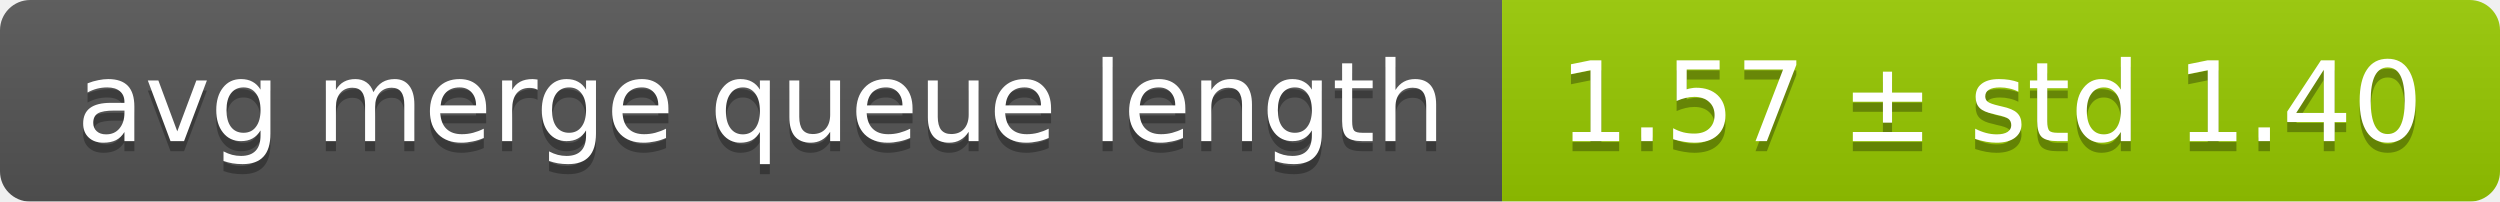
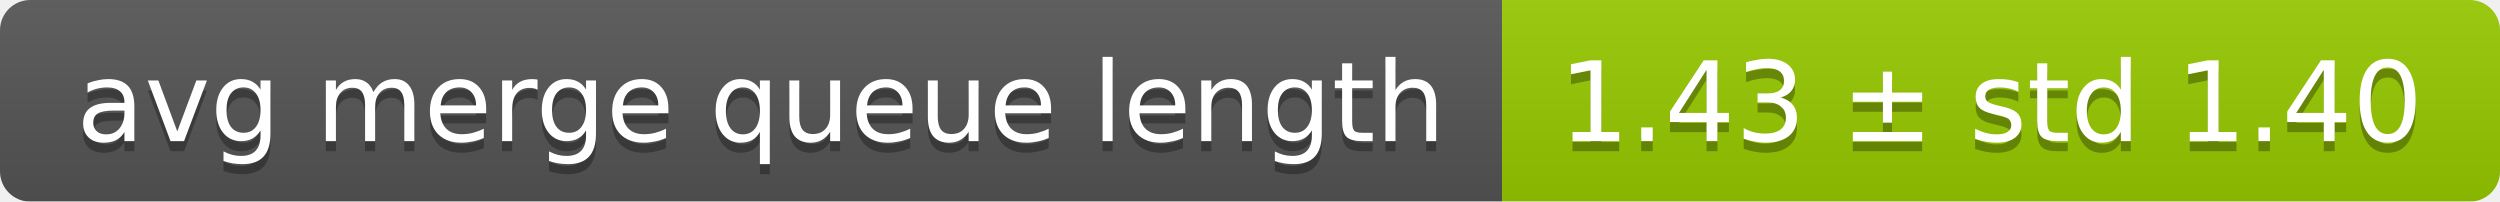
<svg xmlns="http://www.w3.org/2000/svg" width="248" height="20">
  <linearGradient id="smooth" x2="0" y2="100%">
    <stop offset="0" stop-color="#bbb" stop-opacity=".1" />
    <stop offset="1" stop-opacity=".1" />
  </linearGradient>
  <mask id="round">
    <rect width="248" height="20" rx="3" fill="#fff" />
  </mask>
  <g mask="url(#round)">
    <rect width="149" height="20" fill="#555" />
    <rect x="149" width="99" height="20" fill="#97ca00" />
    <rect width="248" height="20" fill="url(#smooth)" />
  </g>
  <g fill="#fff" text-anchor="middle" font-family="DejaVu Sans,Verdana,Geneva,sans-serif" font-size="11">
    <text x="75.5" y="15" fill="#010101" fill-opacity=".3">avg merge queue length</text>
    <text x="75.5" y="14">avg merge queue length</text>
-     <text x="197.5" y="15" fill="#010101" fill-opacity=".3">1.57 ± std 1.40</text>
-     <text x="197.5" y="14">1.57 ± std 1.40</text>
+     <text x="197.5" y="15" fill="#010101" fill-opacity=".3">1.43 ± std 1.40</text>
+     <text x="197.5" y="14">1.43 ± std 1.40</text>
  </g>
</svg>
